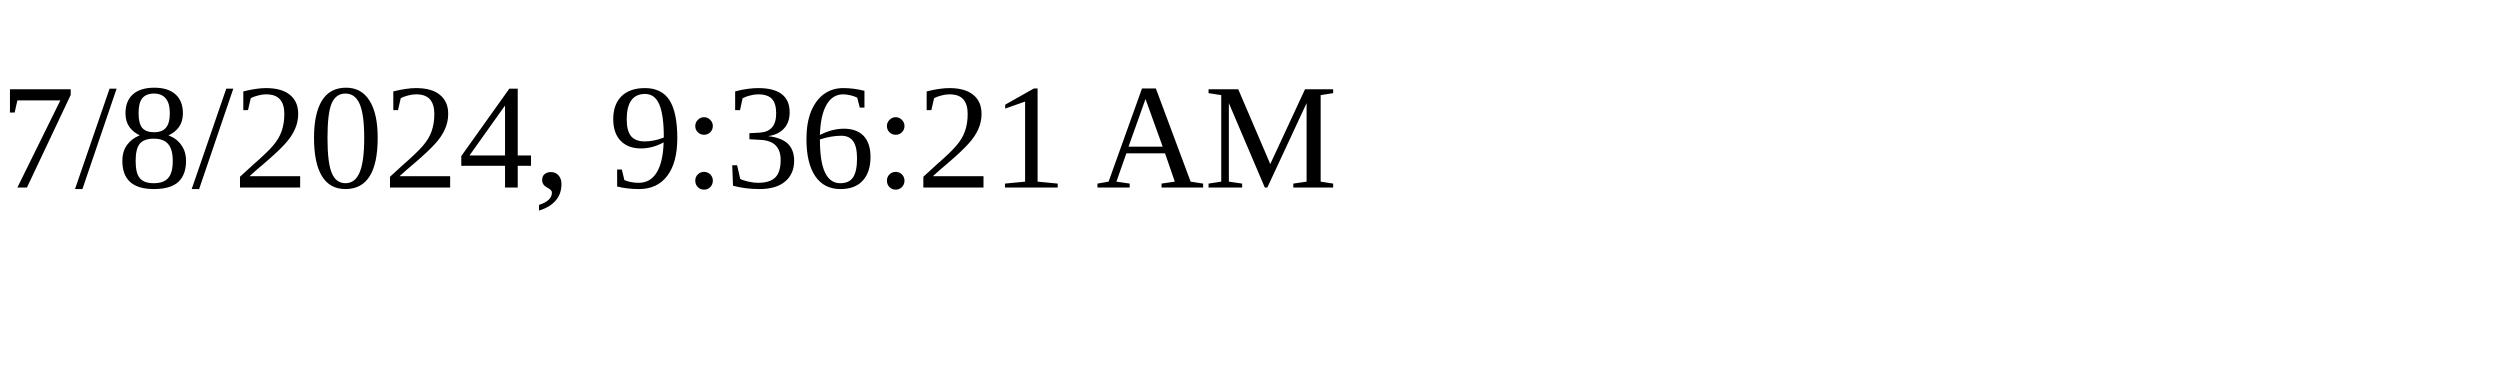
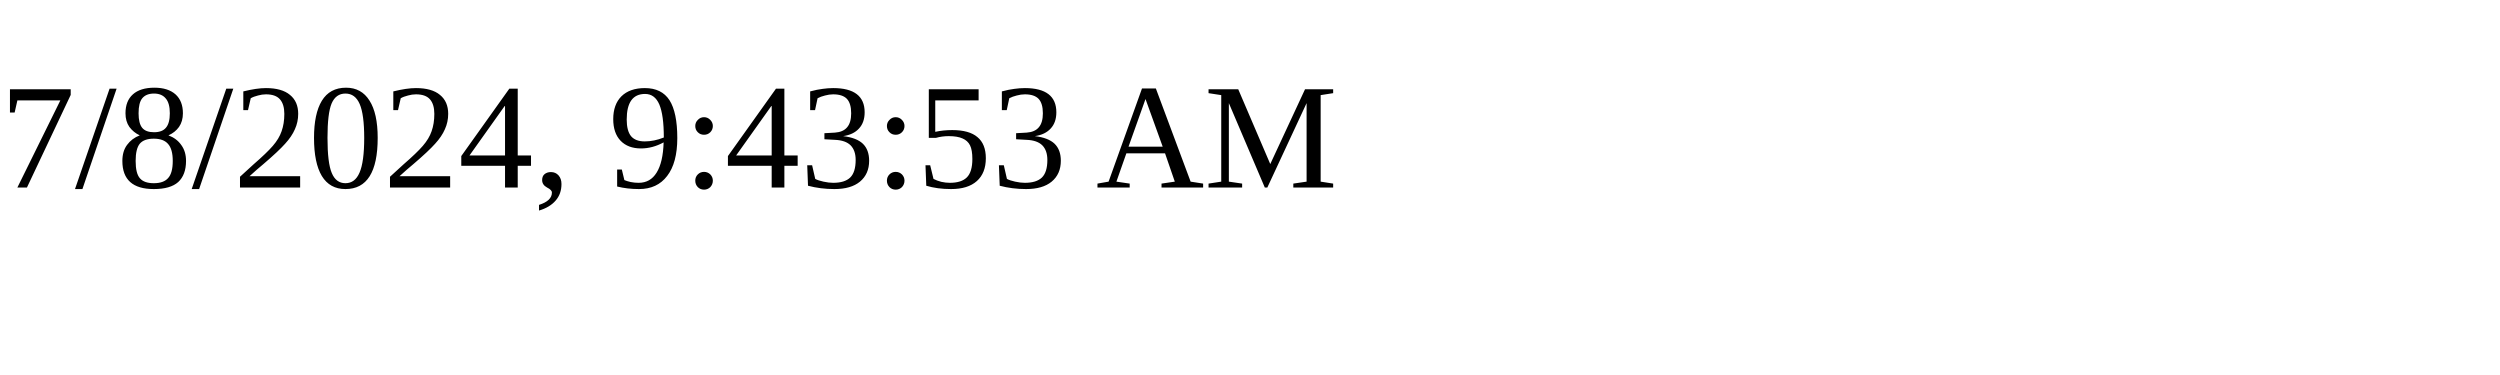
<svg xmlns="http://www.w3.org/2000/svg" height="30" width="200">
-   <text x="0" y="15">7/8/2024, 9:36:21 AM</text>
+   <text x="0" y="15">7/8/2024, 9:43:53 AM</text>
</svg>
